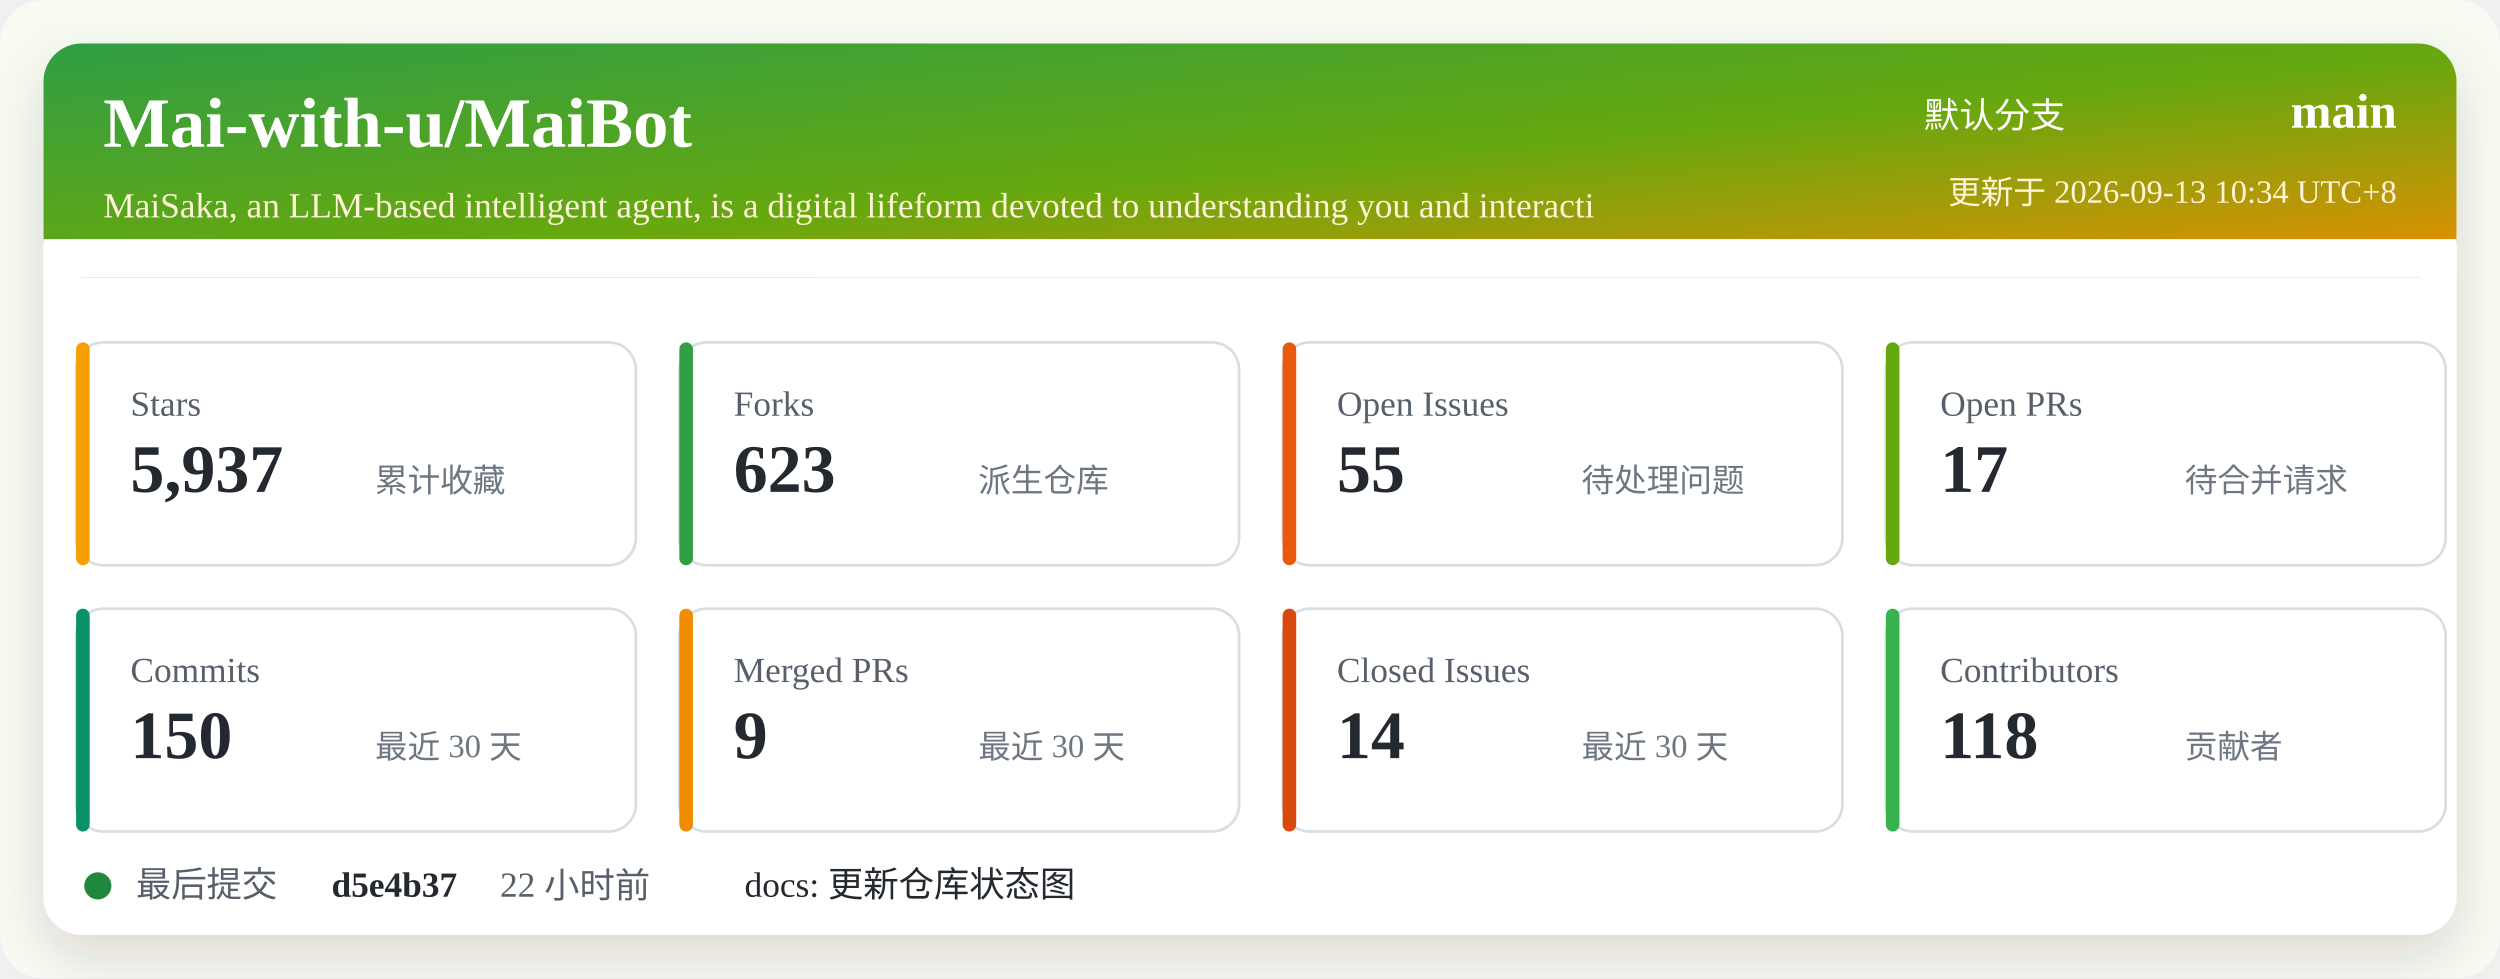
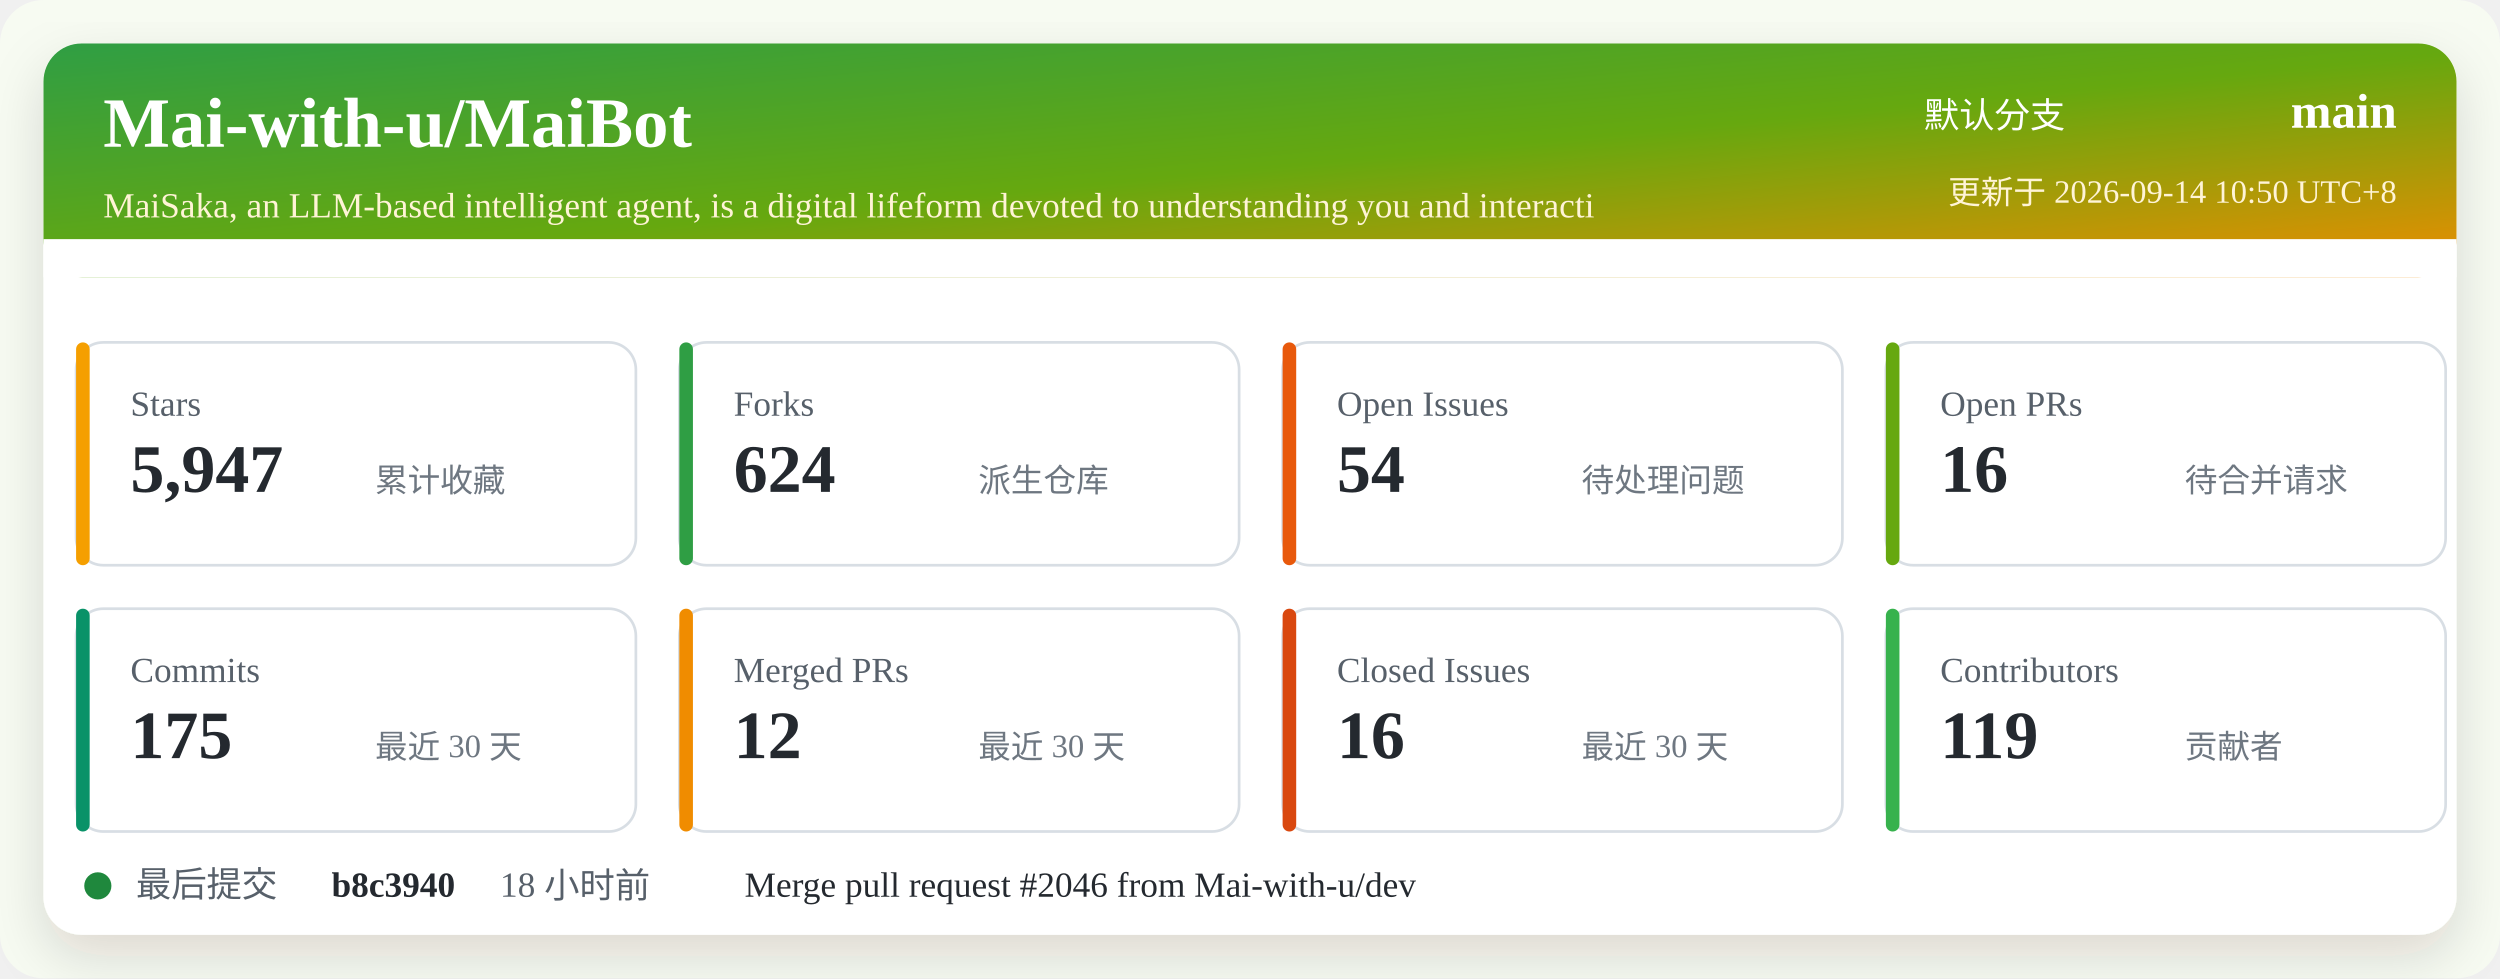
<svg xmlns="http://www.w3.org/2000/svg" width="920" height="360" viewBox="0 0 920 360" role="img" aria-labelledby="title desc">
  <defs>
    <linearGradient id="header" x1="0" x2="1" y1="0" y2="1">
      <stop offset="0%" stop-color="#2f9e44" />
      <stop offset="52%" stop-color="#66a80f" />
      <stop offset="100%" stop-color="#f08c00" />
    </linearGradient>
    <filter id="shadow" x="-5%" y="-5%" width="110%" height="110%">
      <feDropShadow dx="0" dy="8" stdDeviation="10" flood-color="#2b2318" flood-opacity="0.14" />
    </filter>
  </defs>
  <rect width="920" height="360" rx="16" fill="#f7fbf2" />
  <rect x="16" y="16" width="888" height="328" rx="14" fill="#ffffff" filter="url(#shadow)" />
  <rect x="16" y="16" width="888" height="86" rx="14" fill="url(#header)" />
  <path d="M16 88 H904 V102 H16 Z" fill="#ffffff" />
  <text x="38" y="54" fill="#ffffff" font-size="26" font-weight="700">Mai-with-u/MaiBot</text>
  <text x="38" y="80" fill="#fff4d6" font-size="13">MaiSaka, an LLM-based intelligent agent, is a digital lifeform devoted to understanding you and interacti</text>
  <text x="760" y="47" fill="#ffffff" font-size="13" text-anchor="end">默认分支</text>
  <text x="882" y="47" fill="#ffffff" font-size="18" font-weight="700" text-anchor="end">main</text>
-   <text x="882" y="75" fill="#fff4d6" font-size="12" text-anchor="end">更新于 2026-09-13 10:34 UTC+8</text>
+   <text x="882" y="75" fill="#fff4d6" font-size="12" text-anchor="end">更新于 2026-09-14 10:50 UTC+8</text>
  <g transform="translate(28 126)">
    <rect width="206" height="82" rx="10" fill="#ffffff" stroke="#d8dee4" />
    <rect x="0" y="0" width="5" height="82" rx="2.5" fill="#f59f00" />
    <text x="20" y="27" fill="#57606a" font-size="13">Stars</text>
-     <text x="20" y="55" fill="#24292f" font-size="25" font-weight="700">5,937</text>
+     <text x="20" y="55" fill="#24292f" font-size="25" font-weight="700">5,947</text>
    <text x="110" y="55" fill="#6e7781" font-size="12">累计收藏</text>
  </g>
  <g transform="translate(250 126)">
    <rect width="206" height="82" rx="10" fill="#ffffff" stroke="#d8dee4" />
    <rect x="0" y="0" width="5" height="82" rx="2.5" fill="#2f9e44" />
    <text x="20" y="27" fill="#57606a" font-size="13">Forks</text>
-     <text x="20" y="55" fill="#24292f" font-size="25" font-weight="700">623</text>
+     <text x="20" y="55" fill="#24292f" font-size="25" font-weight="700">624</text>
    <text x="110" y="55" fill="#6e7781" font-size="12">派生仓库</text>
  </g>
  <g transform="translate(472 126)">
    <rect width="206" height="82" rx="10" fill="#ffffff" stroke="#d8dee4" />
    <rect x="0" y="0" width="5" height="82" rx="2.5" fill="#e8590c" />
    <text x="20" y="27" fill="#57606a" font-size="13">Open Issues</text>
-     <text x="20" y="55" fill="#24292f" font-size="25" font-weight="700">55</text>
+     <text x="20" y="55" fill="#24292f" font-size="25" font-weight="700">54</text>
    <text x="110" y="55" fill="#6e7781" font-size="12">待处理问题</text>
  </g>
  <g transform="translate(694 126)">
    <rect width="206" height="82" rx="10" fill="#ffffff" stroke="#d8dee4" />
    <rect x="0" y="0" width="5" height="82" rx="2.5" fill="#66a80f" />
    <text x="20" y="27" fill="#57606a" font-size="13">Open PRs</text>
-     <text x="20" y="55" fill="#24292f" font-size="25" font-weight="700">17</text>
+     <text x="20" y="55" fill="#24292f" font-size="25" font-weight="700">16</text>
    <text x="110" y="55" fill="#6e7781" font-size="12">待合并请求</text>
  </g>
  <g transform="translate(28 224)">
    <rect width="206" height="82" rx="10" fill="#ffffff" stroke="#d8dee4" />
    <rect x="0" y="0" width="5" height="82" rx="2.5" fill="#099268" />
    <text x="20" y="27" fill="#57606a" font-size="13">Commits</text>
-     <text x="20" y="55" fill="#24292f" font-size="25" font-weight="700">150</text>
+     <text x="20" y="55" fill="#24292f" font-size="25" font-weight="700">175</text>
    <text x="110" y="55" fill="#6e7781" font-size="12">最近 30 天</text>
  </g>
  <g transform="translate(250 224)">
    <rect width="206" height="82" rx="10" fill="#ffffff" stroke="#d8dee4" />
    <rect x="0" y="0" width="5" height="82" rx="2.5" fill="#f08c00" />
    <text x="20" y="27" fill="#57606a" font-size="13">Merged PRs</text>
-     <text x="20" y="55" fill="#24292f" font-size="25" font-weight="700">9</text>
+     <text x="20" y="55" fill="#24292f" font-size="25" font-weight="700">12</text>
    <text x="110" y="55" fill="#6e7781" font-size="12">最近 30 天</text>
  </g>
  <g transform="translate(472 224)">
    <rect width="206" height="82" rx="10" fill="#ffffff" stroke="#d8dee4" />
    <rect x="0" y="0" width="5" height="82" rx="2.5" fill="#d9480f" />
    <text x="20" y="27" fill="#57606a" font-size="13">Closed Issues</text>
-     <text x="20" y="55" fill="#24292f" font-size="25" font-weight="700">14</text>
+     <text x="20" y="55" fill="#24292f" font-size="25" font-weight="700">16</text>
    <text x="110" y="55" fill="#6e7781" font-size="12">最近 30 天</text>
  </g>
  <g transform="translate(694 224)">
    <rect width="206" height="82" rx="10" fill="#ffffff" stroke="#d8dee4" />
    <rect x="0" y="0" width="5" height="82" rx="2.5" fill="#37b24d" />
    <text x="20" y="27" fill="#57606a" font-size="13">Contributors</text>
-     <text x="20" y="55" fill="#24292f" font-size="25" font-weight="700">118</text>
+     <text x="20" y="55" fill="#24292f" font-size="25" font-weight="700">119</text>
    <text x="110" y="55" fill="#6e7781" font-size="12">贡献者</text>
  </g>
  <g transform="translate(28 318)">
    <circle cx="8" cy="8" r="5" fill="#1f883d" />
    <text x="22" y="12" fill="#57606a" font-size="13">最后提交</text>
-     <text x="94" y="12" fill="#24292f" font-size="13" font-weight="700">d5e4b37</text>
-     <text x="156" y="12" fill="#57606a" font-size="13">22 小时前</text>
-     <text x="246" y="12" fill="#24292f" font-size="13">docs: 更新仓库状态图</text>
+     <text x="94" y="12" fill="#24292f" font-size="13" font-weight="700">b8c3940</text>
+     <text x="156" y="12" fill="#57606a" font-size="13">18 小时前</text>
+     <text x="246" y="12" fill="#24292f" font-size="13">Merge pull request #2046 from Mai-with-u/dev</text>
  </g>
</svg>
